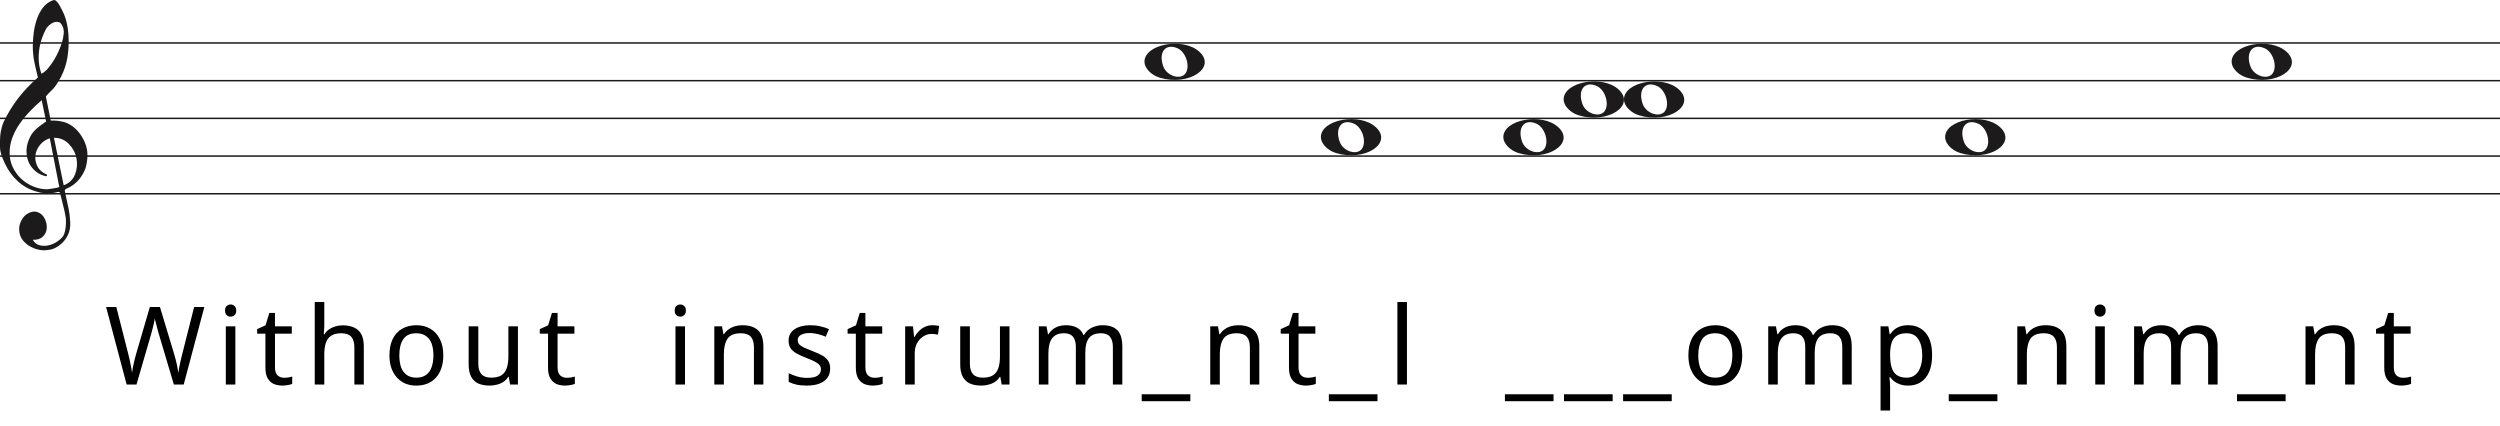
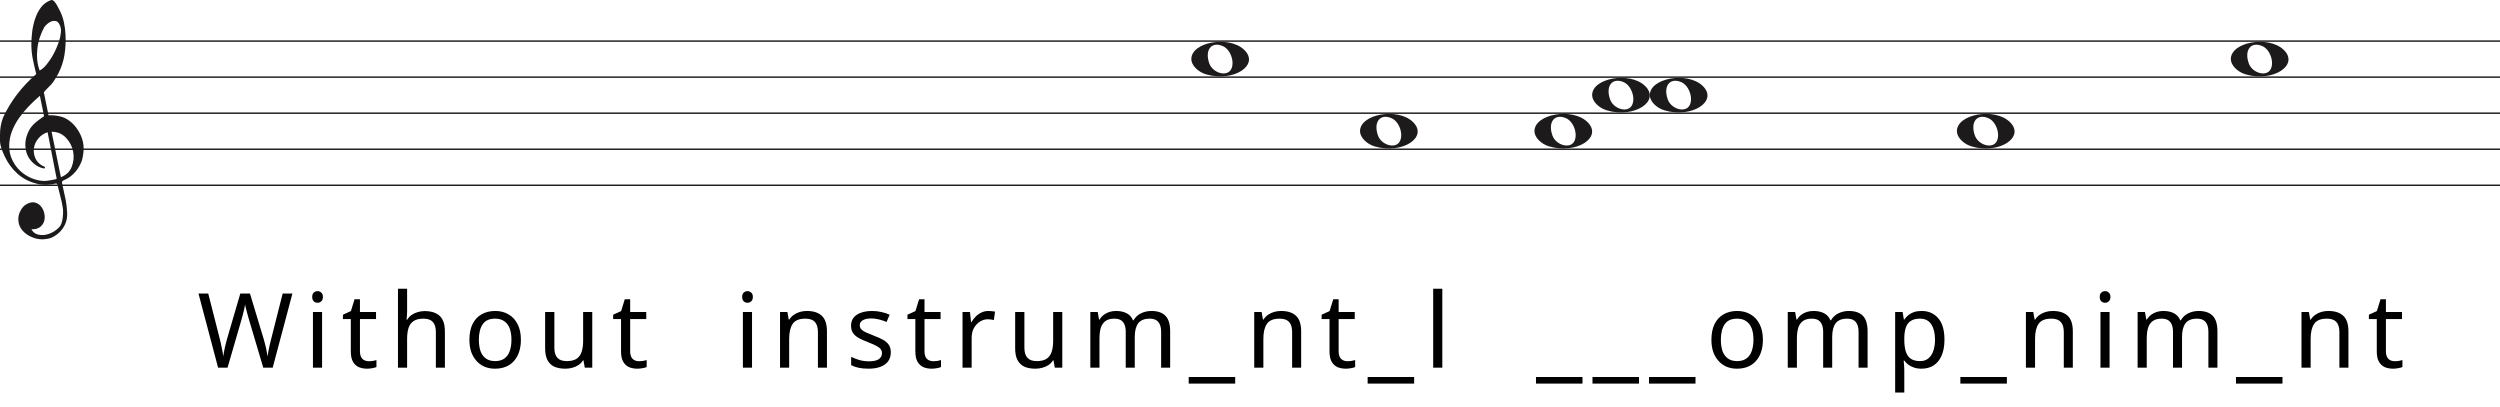
- <svg xmlns="http://www.w3.org/2000/svg" width="1658" height="282" viewBox="0 0 1658 282" fill="none">
-   <line y1="28.5" x2="1658" y2="28.5" stroke="#1C1A1A" />
-   <line y1="53.5" x2="1658" y2="53.5" stroke="#1C1A1A" />
-   <line y1="78.5" x2="1658" y2="78.5" stroke="#1C1A1A" />
-   <line y1="103.5" x2="1658" y2="103.5" stroke="#1C1A1A" />
-   <line y1="128.5" x2="1658" y2="128.5" stroke="#1C1A1A" />
+ <svg xmlns="http://www.w3.org/2000/svg" width="1734" height="282" viewBox="0 0 1734 282" fill="none">
+   <line y1="28.5" x2="1734" y2="28.5" stroke="#1C1A1A" />
+   <line y1="53.5" x2="1734" y2="53.5" stroke="#1C1A1A" />
+   <line y1="78.5" x2="1734" y2="78.5" stroke="#1C1A1A" />
+   <line y1="103.5" x2="1734" y2="103.5" stroke="#1C1A1A" />
+   <line y1="128.5" x2="1734" y2="128.5" stroke="#1C1A1A" />
  <path d="M33.02 91.694C30.445 92.54 28.317 93.969 26.636 95.981C24.955 97.991 23.93 100.188 23.562 102.57C23.195 104.951 23.497 107.306 24.469 109.635C25.441 111.964 27.266 113.843 29.946 115.272C30.576 115.272 30.97 115.537 31.128 116.066C31.285 116.595 31.049 116.859 30.419 116.859C27.844 116.33 25.585 115.245 23.641 113.605C20.016 110.588 18.02 106.698 17.652 101.935C17.442 99.553 17.665 97.251 18.322 95.028C18.979 92.805 19.885 90.767 21.041 88.914C22.459 86.957 24.14 85.263 26.084 83.834C26.189 83.728 26.491 83.49 26.991 83.12C27.49 82.749 27.976 82.405 28.448 82.088C28.921 81.77 29.63 81.267 30.576 80.579L27.66 66.448C25.086 68.618 22.538 71.012 20.016 73.632C17.495 76.252 15.209 79.018 13.16 81.928C11.111 84.84 9.47 87.923 8.235 91.178C7 94.433 6.383 97.859 6.383 101.459C6.383 104.793 7.079 107.929 8.472 110.866C9.864 113.803 11.716 116.357 14.027 118.526C16.339 120.696 19.005 122.403 22.026 123.648C25.047 124.891 28.107 125.513 31.207 125.513C31.312 125.513 31.797 125.46 32.664 125.354C33.532 125.249 34.451 125.116 35.422 124.957C36.395 124.799 37.288 124.626 38.102 124.441C38.916 124.256 39.324 124.057 39.324 123.846L38.85 121.623C36.802 111.197 34.857 101.22 33.02 91.694ZM35.777 91.376L42.239 122.893C45.97 121.464 48.491 119.016 49.804 115.55C51.118 112.083 51.419 108.564 50.71 104.991C50.001 101.419 48.334 98.256 45.706 95.504C43.08 92.751 39.77 91.376 35.777 91.376ZM27.503 48.903C29.131 48.056 30.642 46.786 32.034 45.092C33.426 43.399 34.713 41.586 35.896 39.654C37.077 37.723 38.102 35.751 38.969 33.739C39.836 31.729 40.532 29.903 41.057 28.262C41.635 26.516 42.029 24.557 42.239 22.387C42.449 20.217 42.108 18.392 41.215 16.909C40.585 15.587 39.757 14.819 38.733 14.607C37.708 14.396 36.683 14.475 35.659 14.845C34.635 15.216 33.663 15.811 32.743 16.632C31.824 17.452 31.154 18.18 30.734 18.815C29.578 20.879 28.566 23.181 27.7 25.722C26.833 28.262 26.242 30.895 25.927 33.621C25.611 36.346 25.572 38.966 25.808 41.481C26.045 43.994 26.61 46.469 27.503 48.903ZM25.139 51.364C24.245 47.871 23.457 44.444 22.774 41.083C22.091 37.723 21.75 34.269 21.75 30.723C21.75 28.13 21.934 25.285 22.302 22.189C22.669 19.093 23.339 16.076 24.311 13.138C25.283 10.201 26.623 7.568 28.33 5.24C30.038 2.91 32.309 1.217 35.147 0.158C35.409 0.053 35.672 0 35.934 0C36.302 0 36.736 0.211 37.235 0.635C37.734 1.058 38.26 1.68 38.811 2.501C39.362 3.321 39.849 4.168 40.269 5.041C40.689 5.914 41.004 6.51 41.215 6.828C42.633 9.527 43.67 12.398 44.328 15.441C44.984 18.484 45.365 21.514 45.471 24.53C45.68 29.083 45.431 33.581 44.722 38.027C44.013 42.472 42.581 46.813 40.426 51.046C39.691 52.317 38.943 53.6 38.181 54.897C37.419 56.194 36.513 57.45 35.462 58.667C35.252 58.88 34.871 59.264 34.319 59.819C33.767 60.375 33.203 60.944 32.625 61.526C32.047 62.108 31.535 62.651 31.088 63.153C30.642 63.656 30.419 63.96 30.419 64.067L33.649 79.944C33.67 80.048 35.265 79.944 35.265 79.944C38.348 79.983 41.612 80.486 44.446 81.611C47.178 82.881 49.529 84.627 51.499 86.851C53.469 89.074 55.044 91.574 56.227 94.353C57.409 97.132 58 99.95 58 102.808C58 105.665 57.579 108.577 56.739 111.54C54.585 117.151 51.144 121.305 46.416 124.004C45.89 124.322 45.141 124.68 44.17 125.076C43.198 125.473 42.817 126.095 43.027 126.942C44.288 132.708 45.141 136.676 45.589 138.85C46.035 141.024 46.364 143.829 46.573 147.265C46.783 150.551 46.218 153.507 44.879 156.152C43.539 158.807 41.74 160.961 39.481 162.624C37.222 164.297 35.16 165.269 33.295 165.569C31.429 165.86 30.155 166 29.473 166C27.109 166 24.797 165.549 22.538 164.648C19.754 163.596 17.416 161.983 15.524 159.809C13.633 157.635 12.688 154.99 12.688 151.874C12.688 149.91 13.252 147.897 14.382 145.833C15.511 143.769 16.995 142.286 18.834 141.395C20.883 140.333 22.735 140.042 24.39 140.513C26.045 140.994 27.411 141.895 28.488 143.218C29.565 144.54 30.314 146.143 30.734 148.017C31.154 149.9 31.128 151.653 30.655 153.297C30.182 154.94 29.224 156.332 27.779 157.464C26.334 158.606 24.324 159.117 21.75 159.017C22.801 160.921 24.272 162.123 26.163 162.624C28.054 163.135 29.998 163.165 31.994 162.744C33.991 162.323 35.869 161.542 37.629 160.4C39.389 159.268 40.769 158.035 41.766 156.713C42.397 155.761 42.87 154.519 43.185 152.986C43.5 151.443 43.684 149.85 43.736 148.177C43.789 146.514 43.736 145.212 43.579 144.29C43.421 143.358 43.158 141.915 42.79 139.962C41.215 133.56 40.217 129.533 39.796 127.89C39.586 127.366 39.021 127.193 38.102 127.379C37.182 127.564 36.408 127.736 35.777 127.89C31.259 128.481 27.477 128.21 24.429 127.101C19.701 125.831 15.538 123.568 11.939 120.313C8.34 117.058 5.451 113.115 3.27 108.484C1.09 103.853 0 100.334 0 97.925C0 95.518 0 93.996 0 93.361C0 89.074 0.736 85.051 2.207 81.293C4.991 75.418 8.288 70.02 12.097 65.098C15.905 60.176 20.253 55.598 25.139 51.364Z" fill="#1C1A1A" />
-   <path d="M886.097 101.514C880.453 99.805 876 95.161 876 90.984C876 79.16 901.813 74.481 912.473 84.373C924 95.069 905.188 107.295 886.097 101.514H886.097ZM903.315 98.544C906.455 93.829 903.453 84.486 898.013 82.048C890.025 78.467 885.129 84.569 888.456 93.959C890.757 100.453 900.119 103.343 903.315 98.544Z" fill="#1C1A1A" />
-   <path d="M1007.1 101.514C1001.45 99.805 997 95.161 997 90.984C997 79.16 1022.81 74.481 1033.47 84.373C1045 95.069 1026.19 107.295 1007.1 101.514H1007.1ZM1024.31 98.544C1027.46 93.829 1024.45 84.486 1019.01 82.048C1011.02 78.467 1006.13 84.569 1009.46 93.959C1011.76 100.453 1021.12 103.343 1024.31 98.544Z" fill="#1C1A1A" />
-   <path d="M1300.1 101.514C1294.45 99.805 1290 95.161 1290 90.984C1290 79.16 1315.81 74.481 1326.47 84.373C1338 95.069 1319.19 107.295 1300.1 101.514H1300.1ZM1317.31 98.544C1320.46 93.829 1317.45 84.486 1312.01 82.048C1304.02 78.467 1299.13 84.569 1302.46 93.959C1304.76 100.453 1314.12 103.343 1317.31 98.544Z" fill="#1C1A1A" />
-   <path d="M1047.1 76.514C1041.45 74.805 1037 70.161 1037 65.984C1037 54.16 1062.81 49.481 1073.47 59.373C1085 70.069 1066.19 82.295 1047.1 76.514H1047.1ZM1064.31 73.544C1067.46 68.829 1064.45 59.486 1059.01 57.048C1051.02 53.467 1046.13 59.569 1049.46 68.959C1051.76 75.453 1061.12 78.343 1064.31 73.544Z" fill="#1C1A1A" />
-   <path d="M1087.1 76.514C1081.45 74.805 1077 70.161 1077 65.984C1077 54.16 1102.81 49.481 1113.47 59.373C1125 70.069 1106.19 82.295 1087.1 76.514H1087.1ZM1104.31 73.544C1107.46 68.829 1104.45 59.486 1099.01 57.048C1091.02 53.467 1086.13 59.569 1089.46 68.959C1091.76 75.453 1101.12 78.343 1104.31 73.544Z" fill="#1C1A1A" />
-   <path d="M769.097 51.514C763.453 49.805 759 45.161 759 40.984C759 29.16 784.813 24.481 795.473 34.373C807 45.069 788.188 57.295 769.097 51.514H769.097ZM786.315 48.544C789.455 43.829 786.453 34.486 781.013 32.048C773.025 28.467 768.129 34.569 771.456 43.959C773.757 50.453 783.119 53.343 786.315 48.544Z" fill="#1C1A1A" />
-   <path d="M1490.1 51.514C1484.45 49.805 1480 45.161 1480 40.984C1480 29.16 1505.81 24.481 1516.47 34.373C1528 45.069 1509.19 57.295 1490.1 51.514H1490.1ZM1507.31 48.544C1510.46 43.829 1507.45 34.486 1502.01 32.048C1494.02 28.467 1489.13 34.569 1492.46 43.959C1494.76 50.453 1504.12 53.343 1507.31 48.544Z" fill="#1C1A1A" />
-   <path d="M135.524 203.592L121.844 255H115.292L105.284 221.304C104.996 220.296 104.708 219.264 104.42 218.208C104.132 217.152 103.868 216.144 103.628 215.184C103.388 214.224 103.172 213.408 102.98 212.736C102.836 212.016 102.74 211.488 102.692 211.152C102.644 211.488 102.548 212.016 102.404 212.736C102.308 213.408 102.14 214.224 101.9 215.184C101.66 216.144 101.396 217.176 101.108 218.28C100.868 219.336 100.58 220.416 100.244 221.52L90.524 255H83.972L70.364 203.592H77.132L85.124 234.984C85.412 236.088 85.676 237.192 85.916 238.296C86.156 239.352 86.372 240.408 86.564 241.464C86.804 242.472 86.996 243.456 87.14 244.416C87.284 245.376 87.428 246.312 87.572 247.224C87.716 246.264 87.86 245.28 88.004 244.272C88.196 243.264 88.412 242.232 88.652 241.176C88.892 240.072 89.156 238.968 89.444 237.864C89.732 236.76 90.02 235.68 90.308 234.624L99.38 203.592H106.076L115.508 234.84C115.844 235.944 116.156 237.072 116.444 238.224C116.732 239.328 116.996 240.408 117.236 241.464C117.476 242.52 117.668 243.552 117.812 244.56C118.004 245.52 118.172 246.408 118.316 247.224C118.46 246.024 118.652 244.776 118.892 243.48C119.132 242.136 119.42 240.744 119.756 239.304C120.092 237.864 120.452 236.4 120.836 234.912L128.756 203.592H135.524ZM156.093 216.408V255H149.757V216.408H156.093ZM152.997 201.936C153.957 201.936 154.797 202.272 155.517 202.944C156.285 203.568 156.669 204.576 156.669 205.968C156.669 207.312 156.285 208.32 155.517 208.992C154.797 209.664 153.957 210 152.997 210C151.941 210 151.053 209.664 150.333 208.992C149.613 208.32 149.253 207.312 149.253 205.968C149.253 204.576 149.613 203.568 150.333 202.944C151.053 202.272 151.941 201.936 152.997 201.936ZM188.408 250.536C189.368 250.536 190.352 250.464 191.36 250.32C192.368 250.128 193.184 249.936 193.808 249.744V254.568C193.136 254.904 192.176 255.168 190.928 255.36C189.68 255.6 188.48 255.72 187.328 255.72C185.312 255.72 183.44 255.384 181.712 254.712C180.032 253.992 178.664 252.768 177.608 251.04C176.552 249.312 176.024 246.888 176.024 243.768V221.304H170.552V218.28L176.096 215.76L178.616 207.552H182.36V216.408H193.52V221.304H182.36V243.624C182.36 245.976 182.912 247.728 184.016 248.88C185.168 249.984 186.632 250.536 188.408 250.536ZM215.072 216.336C215.072 217.248 215.024 218.184 214.928 219.144C214.88 220.104 214.808 220.968 214.712 221.736H215.144C215.96 220.392 216.992 219.288 218.24 218.424C219.488 217.56 220.88 216.912 222.416 216.48C223.952 216 225.536 215.76 227.168 215.76C230.288 215.76 232.88 216.264 234.944 217.272C237.056 218.232 238.64 219.744 239.696 221.808C240.752 223.872 241.28 226.56 241.28 229.872V255H235.016V230.304C235.016 227.184 234.32 224.856 232.928 223.32C231.536 221.784 229.352 221.016 226.376 221.016C223.496 221.016 221.24 221.568 219.608 222.672C217.976 223.728 216.8 225.312 216.08 227.424C215.408 229.488 215.072 232.032 215.072 235.056V255H208.736V200.28H215.072V216.336ZM293.995 235.632C293.995 238.848 293.563 241.704 292.699 244.2C291.883 246.648 290.683 248.736 289.099 250.464C287.563 252.192 285.667 253.512 283.411 254.424C281.203 255.288 278.731 255.72 275.995 255.72C273.451 255.72 271.099 255.288 268.939 254.424C266.779 253.512 264.907 252.192 263.323 250.464C261.739 248.736 260.491 246.648 259.579 244.2C258.715 241.704 258.283 238.848 258.283 235.632C258.283 231.36 259.003 227.76 260.443 224.832C261.883 221.856 263.947 219.6 266.635 218.064C269.323 216.48 272.515 215.688 276.211 215.688C279.715 215.688 282.787 216.48 285.427 218.064C288.115 219.6 290.203 221.856 291.691 224.832C293.227 227.76 293.995 231.36 293.995 235.632ZM264.835 235.632C264.835 238.656 265.219 241.296 265.987 243.552C266.803 245.76 268.051 247.464 269.731 248.664C271.411 249.864 273.547 250.464 276.139 250.464C278.731 250.464 280.867 249.864 282.547 248.664C284.227 247.464 285.451 245.76 286.219 243.552C287.035 241.296 287.443 238.656 287.443 235.632C287.443 232.56 287.035 229.944 286.219 227.784C285.403 225.624 284.155 223.968 282.475 222.816C280.843 221.616 278.707 221.016 276.067 221.016C272.131 221.016 269.275 222.312 267.499 224.904C265.723 227.496 264.835 231.072 264.835 235.632ZM343.493 216.408V255H338.309L337.373 249.888H337.085C336.269 251.232 335.213 252.336 333.917 253.2C332.621 254.064 331.205 254.688 329.669 255.072C328.133 255.504 326.525 255.72 324.845 255.72C321.773 255.72 319.181 255.24 317.069 254.28C315.005 253.272 313.445 251.736 312.389 249.672C311.333 247.608 310.805 244.944 310.805 241.68V216.408H317.213V241.248C317.213 244.32 317.909 246.624 319.301 248.16C320.693 249.696 322.853 250.464 325.781 250.464C328.661 250.464 330.917 249.936 332.549 248.88C334.229 247.776 335.405 246.192 336.077 244.128C336.797 242.016 337.157 239.472 337.157 236.496V216.408H343.493ZM375.833 250.536C376.793 250.536 377.777 250.464 378.785 250.32C379.793 250.128 380.609 249.936 381.233 249.744V254.568C380.561 254.904 379.601 255.168 378.353 255.36C377.105 255.6 375.905 255.72 374.753 255.72C372.737 255.72 370.865 255.384 369.137 254.712C367.457 253.992 366.089 252.768 365.033 251.04C363.977 249.312 363.449 246.888 363.449 243.768V221.304H357.977V218.28L363.521 215.76L366.041 207.552H369.785V216.408H380.945V221.304H369.785V243.624C369.785 245.976 370.337 247.728 371.441 248.88C372.593 249.984 374.057 250.536 375.833 250.536ZM454.303 216.408V255H447.967V216.408H454.303ZM451.207 201.936C452.167 201.936 453.007 202.272 453.727 202.944C454.495 203.568 454.879 204.576 454.879 205.968C454.879 207.312 454.495 208.32 453.727 208.992C453.007 209.664 452.167 210 451.207 210C450.151 210 449.263 209.664 448.543 208.992C447.823 208.32 447.463 207.312 447.463 205.968C447.463 204.576 447.823 203.568 448.543 202.944C449.263 202.272 450.151 201.936 451.207 201.936ZM492.305 215.688C496.913 215.688 500.393 216.816 502.745 219.072C505.097 221.28 506.273 224.88 506.273 229.872V255H500.009V230.304C500.009 227.184 499.313 224.856 497.921 223.32C496.529 221.784 494.345 221.016 491.369 221.016C487.097 221.016 484.145 222.216 482.513 224.616C480.881 227.016 480.065 230.472 480.065 234.984V255H473.729V216.408H478.841L479.777 221.664H480.137C481.001 220.32 482.057 219.216 483.305 218.352C484.601 217.44 486.017 216.768 487.553 216.336C489.089 215.904 490.673 215.688 492.305 215.688ZM550.565 244.344C550.565 246.84 549.941 248.928 548.693 250.608C547.445 252.288 545.669 253.56 543.365 254.424C541.061 255.288 538.325 255.72 535.157 255.72C532.469 255.72 530.141 255.504 528.173 255.072C526.253 254.64 524.549 254.04 523.061 253.272V247.512C524.597 248.28 526.445 249 528.605 249.672C530.813 250.296 533.045 250.608 535.301 250.608C538.517 250.608 540.845 250.104 542.285 249.096C543.725 248.04 544.445 246.648 544.445 244.92C544.445 243.96 544.181 243.096 543.653 242.328C543.125 241.56 542.165 240.792 540.773 240.024C539.429 239.256 537.485 238.392 534.941 237.432C532.445 236.472 530.309 235.512 528.533 234.552C526.757 233.592 525.389 232.44 524.429 231.096C523.469 229.752 522.989 228.024 522.989 225.912C522.989 222.648 524.309 220.128 526.949 218.352C529.637 216.576 533.141 215.688 537.461 215.688C539.813 215.688 541.997 215.928 544.013 216.408C546.077 216.84 547.997 217.464 549.773 218.28L547.613 223.32C546.557 222.84 545.429 222.432 544.229 222.096C543.077 221.712 541.901 221.424 540.701 221.232C539.501 220.992 538.277 220.872 537.029 220.872C534.437 220.872 532.445 221.304 531.053 222.168C529.709 222.984 529.037 224.112 529.037 225.552C529.037 226.608 529.349 227.52 529.973 228.288C530.597 229.008 531.629 229.728 533.069 230.448C534.557 231.12 536.525 231.936 538.973 232.896C541.421 233.808 543.509 234.744 545.237 235.704C546.965 236.664 548.285 237.84 549.197 239.232C550.109 240.576 550.565 242.28 550.565 244.344ZM579.978 250.536C580.938 250.536 581.922 250.464 582.93 250.32C583.938 250.128 584.754 249.936 585.378 249.744V254.568C584.706 254.904 583.746 255.168 582.498 255.36C581.25 255.6 580.05 255.72 578.898 255.72C576.882 255.72 575.01 255.384 573.282 254.712C571.602 253.992 570.234 252.768 569.178 251.04C568.122 249.312 567.594 246.888 567.594 243.768V221.304H562.122V218.28L567.666 215.76L570.186 207.552H573.93V216.408H585.09V221.304H573.93V243.624C573.93 245.976 574.482 247.728 575.586 248.88C576.738 249.984 578.202 250.536 579.978 250.536ZM618.306 215.688C619.026 215.688 619.794 215.736 620.61 215.832C621.474 215.88 622.218 215.976 622.842 216.12L622.05 221.952C621.426 221.808 620.73 221.688 619.962 221.592C619.242 221.496 618.546 221.448 617.874 221.448C616.386 221.448 614.97 221.76 613.626 222.384C612.282 223.008 611.082 223.896 610.026 225.048C608.97 226.152 608.13 227.496 607.506 229.08C606.93 230.664 606.642 232.44 606.642 234.408V255H600.306V216.408H605.49L606.21 223.464H606.498C607.314 222.024 608.298 220.728 609.45 219.576C610.602 218.376 611.922 217.44 613.41 216.768C614.898 216.048 616.53 215.688 618.306 215.688ZM669.504 216.408V255H664.32L663.384 249.888H663.096C662.28 251.232 661.224 252.336 659.928 253.2C658.632 254.064 657.216 254.688 655.68 255.072C654.144 255.504 652.536 255.72 650.856 255.72C647.784 255.72 645.192 255.24 643.08 254.28C641.016 253.272 639.456 251.736 638.4 249.672C637.344 247.608 636.816 244.944 636.816 241.68V216.408H643.224V241.248C643.224 244.32 643.92 246.624 645.312 248.16C646.704 249.696 648.864 250.464 651.792 250.464C654.672 250.464 656.928 249.936 658.56 248.88C660.24 247.776 661.416 246.192 662.088 244.128C662.808 242.016 663.168 239.472 663.168 236.496V216.408H669.504ZM731.292 215.688C735.66 215.688 738.924 216.816 741.084 219.072C743.244 221.28 744.324 224.88 744.324 229.872V255H738.06V230.16C738.06 227.136 737.412 224.856 736.116 223.32C734.868 221.784 732.9 221.016 730.212 221.016C726.468 221.016 723.78 222.096 722.148 224.256C720.564 226.416 719.772 229.56 719.772 233.688V255H713.508V230.16C713.508 228.144 713.22 226.464 712.644 225.12C712.068 223.728 711.204 222.696 710.052 222.024C708.9 221.352 707.412 221.016 705.588 221.016C702.996 221.016 700.956 221.568 699.468 222.672C697.98 223.728 696.9 225.288 696.228 227.352C695.604 229.416 695.292 231.96 695.292 234.984V255H688.956V216.408H694.068L695.004 221.664H695.364C696.18 220.32 697.164 219.216 698.316 218.352C699.516 217.44 700.836 216.768 702.276 216.336C703.716 215.904 705.204 215.688 706.74 215.688C709.716 215.688 712.188 216.216 714.156 217.272C716.172 218.328 717.636 219.96 718.548 222.168H718.908C720.204 219.96 721.956 218.328 724.164 217.272C726.42 216.216 728.796 215.688 731.292 215.688ZM789.437 266.088H757.181V261.48H789.437V266.088ZM821.213 215.688C825.821 215.688 829.301 216.816 831.653 219.072C834.005 221.28 835.181 224.88 835.181 229.872V255H828.917V230.304C828.917 227.184 828.221 224.856 826.829 223.32C825.437 221.784 823.253 221.016 820.277 221.016C816.005 221.016 813.053 222.216 811.421 224.616C809.789 227.016 808.973 230.472 808.973 234.984V255H802.637V216.408H807.749L808.685 221.664H809.045C809.909 220.32 810.965 219.216 812.213 218.352C813.509 217.44 814.925 216.768 816.461 216.336C817.997 215.904 819.581 215.688 821.213 215.688ZM867.233 250.536C868.193 250.536 869.177 250.464 870.185 250.32C871.193 250.128 872.009 249.936 872.633 249.744V254.568C871.961 254.904 871.001 255.168 869.753 255.36C868.505 255.6 867.305 255.72 866.153 255.72C864.137 255.72 862.265 255.384 860.537 254.712C858.857 253.992 857.489 252.768 856.433 251.04C855.377 249.312 854.849 246.888 854.849 243.768V221.304H849.377V218.28L854.921 215.76L857.441 207.552H861.185V216.408H872.345V221.304H861.185V243.624C861.185 245.976 861.737 247.728 862.841 248.88C863.993 249.984 865.457 250.536 867.233 250.536ZM913.553 266.088H881.297V261.48H913.553V266.088ZM933.089 255H926.753V200.28H933.089V255ZM1030.31 266.088H998.058V261.48H1030.31V266.088ZM1069.51 266.088H1037.25V261.48H1069.51V266.088ZM1108.7 266.088H1076.44V261.48H1108.7V266.088ZM1155.45 235.632C1155.45 238.848 1155.02 241.704 1154.15 244.2C1153.34 246.648 1152.14 248.736 1150.55 250.464C1149.02 252.192 1147.12 253.512 1144.87 254.424C1142.66 255.288 1140.19 255.72 1137.45 255.72C1134.91 255.72 1132.55 255.288 1130.39 254.424C1128.23 253.512 1126.36 252.192 1124.78 250.464C1123.19 248.736 1121.95 246.648 1121.03 244.2C1120.17 241.704 1119.74 238.848 1119.74 235.632C1119.74 231.36 1120.46 227.76 1121.9 224.832C1123.34 221.856 1125.4 219.6 1128.09 218.064C1130.78 216.48 1133.97 215.688 1137.67 215.688C1141.17 215.688 1144.24 216.48 1146.88 218.064C1149.57 219.6 1151.66 221.856 1153.15 224.832C1154.68 227.76 1155.45 231.36 1155.45 235.632ZM1126.29 235.632C1126.29 238.656 1126.67 241.296 1127.44 243.552C1128.26 245.76 1129.51 247.464 1131.19 248.664C1132.87 249.864 1135 250.464 1137.59 250.464C1140.19 250.464 1142.32 249.864 1144 248.664C1145.68 247.464 1146.91 245.76 1147.67 243.552C1148.49 241.296 1148.9 238.656 1148.9 235.632C1148.9 232.56 1148.49 229.944 1147.67 227.784C1146.86 225.624 1145.61 223.968 1143.93 222.816C1142.3 221.616 1140.16 221.016 1137.52 221.016C1133.59 221.016 1130.73 222.312 1128.95 224.904C1127.18 227.496 1126.29 231.072 1126.29 235.632ZM1215.03 215.688C1219.4 215.688 1222.66 216.816 1224.82 219.072C1226.98 221.28 1228.06 224.88 1228.06 229.872V255H1221.8V230.16C1221.8 227.136 1221.15 224.856 1219.85 223.32C1218.6 221.784 1216.64 221.016 1213.95 221.016C1210.2 221.016 1207.52 222.096 1205.88 224.256C1204.3 226.416 1203.51 229.56 1203.51 233.688V255H1197.24V230.16C1197.24 228.144 1196.96 226.464 1196.38 225.12C1195.8 223.728 1194.94 222.696 1193.79 222.024C1192.64 221.352 1191.15 221.016 1189.32 221.016C1186.73 221.016 1184.69 221.568 1183.2 222.672C1181.72 223.728 1180.64 225.288 1179.96 227.352C1179.34 229.416 1179.03 231.96 1179.03 234.984V255H1172.69V216.408H1177.8L1178.74 221.664H1179.1C1179.92 220.32 1180.9 219.216 1182.05 218.352C1183.25 217.44 1184.57 216.768 1186.01 216.336C1187.45 215.904 1188.94 215.688 1190.48 215.688C1193.45 215.688 1195.92 216.216 1197.89 217.272C1199.91 218.328 1201.37 219.96 1202.28 222.168H1202.64C1203.94 219.96 1205.69 218.328 1207.9 217.272C1210.16 216.216 1212.53 215.688 1215.03 215.688ZM1265.54 215.688C1270.29 215.688 1274.11 217.344 1276.99 220.656C1279.92 223.968 1281.38 228.96 1281.38 235.632C1281.38 240 1280.71 243.696 1279.36 246.72C1278.07 249.696 1276.22 251.952 1273.82 253.488C1271.47 254.976 1268.68 255.72 1265.47 255.72C1263.5 255.72 1261.75 255.456 1260.21 254.928C1258.68 254.4 1257.36 253.728 1256.25 252.912C1255.2 252.048 1254.28 251.112 1253.52 250.104H1253.08C1253.18 250.92 1253.28 251.952 1253.37 253.2C1253.47 254.448 1253.52 255.528 1253.52 256.44V272.28H1247.18V216.408H1252.36L1253.23 221.664H1253.52C1254.28 220.56 1255.2 219.552 1256.25 218.64C1257.36 217.728 1258.65 217.008 1260.14 216.48C1261.68 215.952 1263.48 215.688 1265.54 215.688ZM1264.39 221.016C1261.8 221.016 1259.71 221.52 1258.12 222.528C1256.54 223.488 1255.39 224.952 1254.67 226.92C1253.95 228.888 1253.56 231.384 1253.52 234.408V235.632C1253.52 238.8 1253.85 241.488 1254.52 243.696C1255.2 245.904 1256.32 247.584 1257.91 248.736C1259.54 249.888 1261.75 250.464 1264.53 250.464C1266.88 250.464 1268.8 249.816 1270.29 248.52C1271.83 247.224 1272.96 245.472 1273.68 243.264C1274.44 241.008 1274.83 238.44 1274.83 235.56C1274.83 231.144 1273.96 227.616 1272.24 224.976C1270.56 222.336 1267.94 221.016 1264.39 221.016ZM1324.67 266.088H1292.41V261.48H1324.67V266.088ZM1356.45 215.688C1361.05 215.688 1364.53 216.816 1366.89 219.072C1369.24 221.28 1370.41 224.88 1370.41 229.872V255H1364.15V230.304C1364.15 227.184 1363.45 224.856 1362.06 223.32C1360.67 221.784 1358.49 221.016 1355.51 221.016C1351.24 221.016 1348.29 222.216 1346.65 224.616C1345.02 227.016 1344.21 230.472 1344.21 234.984V255H1337.87V216.408H1342.98L1343.92 221.664H1344.28C1345.14 220.32 1346.2 219.216 1347.45 218.352C1348.74 217.44 1350.16 216.768 1351.69 216.336C1353.23 215.904 1354.81 215.688 1356.45 215.688ZM1395.91 216.408V255H1389.58V216.408H1395.91ZM1392.82 201.936C1393.78 201.936 1394.62 202.272 1395.34 202.944C1396.11 203.568 1396.49 204.576 1396.49 205.968C1396.49 207.312 1396.11 208.32 1395.34 208.992C1394.62 209.664 1393.78 210 1392.82 210C1391.76 210 1390.87 209.664 1390.15 208.992C1389.43 208.32 1389.07 207.312 1389.07 205.968C1389.07 204.576 1389.43 203.568 1390.15 202.944C1390.87 202.272 1391.76 201.936 1392.82 201.936ZM1457.68 215.688C1462.04 215.688 1465.31 216.816 1467.47 219.072C1469.63 221.28 1470.71 224.88 1470.71 229.872V255H1464.44V230.16C1464.44 227.136 1463.8 224.856 1462.5 223.32C1461.25 221.784 1459.28 221.016 1456.6 221.016C1452.85 221.016 1450.16 222.096 1448.53 224.256C1446.95 226.416 1446.16 229.56 1446.16 233.688V255H1439.89V230.16C1439.89 228.144 1439.6 226.464 1439.03 225.12C1438.45 223.728 1437.59 222.696 1436.44 222.024C1435.28 221.352 1433.8 221.016 1431.97 221.016C1429.38 221.016 1427.34 221.568 1425.85 222.672C1424.36 223.728 1423.28 225.288 1422.61 227.352C1421.99 229.416 1421.68 231.96 1421.68 234.984V255H1415.34V216.408H1420.45L1421.39 221.664H1421.75C1422.56 220.32 1423.55 219.216 1424.7 218.352C1425.9 217.44 1427.22 216.768 1428.66 216.336C1430.1 215.904 1431.59 215.688 1433.12 215.688C1436.1 215.688 1438.57 216.216 1440.54 217.272C1442.56 218.328 1444.02 219.96 1444.93 222.168H1445.29C1446.59 219.96 1448.34 218.328 1450.55 217.272C1452.8 216.216 1455.18 215.688 1457.68 215.688ZM1515.82 266.088H1483.57V261.48H1515.82V266.088ZM1547.6 215.688C1552.21 215.688 1555.69 216.816 1558.04 219.072C1560.39 221.28 1561.57 224.88 1561.57 229.872V255H1555.3V230.304C1555.3 227.184 1554.61 224.856 1553.21 223.32C1551.82 221.784 1549.64 221.016 1546.66 221.016C1542.39 221.016 1539.44 222.216 1537.81 224.616C1536.17 227.016 1535.36 230.472 1535.36 234.984V255H1529.02V216.408H1534.13L1535.07 221.664H1535.43C1536.29 220.32 1537.35 219.216 1538.6 218.352C1539.89 217.44 1541.31 216.768 1542.85 216.336C1544.38 215.904 1545.97 215.688 1547.6 215.688ZM1593.62 250.536C1594.58 250.536 1595.56 250.464 1596.57 250.32C1597.58 250.128 1598.39 249.936 1599.02 249.744V254.568C1598.35 254.904 1597.39 255.168 1596.14 255.36C1594.89 255.6 1593.69 255.72 1592.54 255.72C1590.52 255.72 1588.65 255.384 1586.92 254.712C1585.24 253.992 1583.87 252.768 1582.82 251.04C1581.76 249.312 1581.23 246.888 1581.23 243.768V221.304H1575.76V218.28L1581.31 215.76L1583.83 207.552H1587.57V216.408H1598.73V221.304H1587.57V243.624C1587.57 245.976 1588.12 247.728 1589.23 248.88C1590.38 249.984 1591.84 250.536 1593.62 250.536Z" fill="black" />
+   <g transform="translate(67.3 0)">
+     <path d="M886.097 101.514C880.453 99.805 876 95.161 876 90.984C876 79.16 901.813 74.481 912.473 84.373C924 95.069 905.188 107.295 886.097 101.514H886.097ZM903.315 98.544C906.455 93.829 903.453 84.486 898.013 82.048C890.025 78.467 885.129 84.569 888.456 93.959C890.757 100.453 900.119 103.343 903.315 98.544Z" fill="#1C1A1A" />
+     <path d="M1007.1 101.514C1001.45 99.805 997 95.161 997 90.984C997 79.16 1022.81 74.481 1033.47 84.373C1045 95.069 1026.19 107.295 1007.1 101.514H1007.1ZM1024.31 98.544C1027.46 93.829 1024.45 84.486 1019.01 82.048C1011.02 78.467 1006.13 84.569 1009.46 93.959C1011.76 100.453 1021.12 103.343 1024.31 98.544Z" fill="#1C1A1A" />
+     <path d="M1300.1 101.514C1294.45 99.805 1290 95.161 1290 90.984C1290 79.16 1315.81 74.481 1326.47 84.373C1338 95.069 1319.19 107.295 1300.1 101.514H1300.1ZM1317.31 98.544C1320.46 93.829 1317.45 84.486 1312.01 82.048C1304.02 78.467 1299.13 84.569 1302.46 93.959C1304.76 100.453 1314.12 103.343 1317.31 98.544Z" fill="#1C1A1A" />
+     <path d="M1047.1 76.514C1041.45 74.805 1037 70.161 1037 65.984C1037 54.16 1062.81 49.481 1073.47 59.373C1085 70.069 1066.19 82.295 1047.1 76.514H1047.1ZM1064.31 73.544C1067.46 68.829 1064.45 59.486 1059.01 57.048C1051.02 53.467 1046.13 59.569 1049.46 68.959C1051.76 75.453 1061.12 78.343 1064.31 73.544Z" fill="#1C1A1A" />
+     <path d="M1087.1 76.514C1081.45 74.805 1077 70.161 1077 65.984C1077 54.16 1102.81 49.481 1113.47 59.373C1125 70.069 1106.19 82.295 1087.1 76.514H1087.1ZM1104.31 73.544C1107.46 68.829 1104.45 59.486 1099.01 57.048C1091.02 53.467 1086.13 59.569 1089.46 68.959C1091.76 75.453 1101.12 78.343 1104.31 73.544Z" fill="#1C1A1A" />
+     <path d="M769.097 51.514C763.453 49.805 759 45.161 759 40.984C759 29.16 784.813 24.481 795.473 34.373C807 45.069 788.188 57.295 769.097 51.514H769.097ZM786.315 48.544C789.455 43.829 786.453 34.486 781.013 32.048C773.025 28.467 768.129 34.569 771.456 43.959C773.757 50.453 783.119 53.343 786.315 48.544Z" fill="#1C1A1A" />
+     <path d="M1490.1 51.514C1484.45 49.805 1480 45.161 1480 40.984C1480 29.16 1505.81 24.481 1516.47 34.373C1528 45.069 1509.19 57.295 1490.1 51.514H1490.1ZM1507.31 48.544C1510.46 43.829 1507.45 34.486 1502.01 32.048C1494.02 28.467 1489.13 34.569 1492.46 43.959C1494.76 50.453 1504.12 53.343 1507.31 48.544Z" fill="#1C1A1A" />
+     <path d="M135.524 203.592L121.844 255H115.292L105.284 221.304C104.996 220.296 104.708 219.264 104.42 218.208C104.132 217.152 103.868 216.144 103.628 215.184C103.388 214.224 103.172 213.408 102.98 212.736C102.836 212.016 102.74 211.488 102.692 211.152C102.644 211.488 102.548 212.016 102.404 212.736C102.308 213.408 102.14 214.224 101.9 215.184C101.66 216.144 101.396 217.176 101.108 218.28C100.868 219.336 100.58 220.416 100.244 221.52L90.524 255H83.972L70.364 203.592H77.132L85.124 234.984C85.412 236.088 85.676 237.192 85.916 238.296C86.156 239.352 86.372 240.408 86.564 241.464C86.804 242.472 86.996 243.456 87.14 244.416C87.284 245.376 87.428 246.312 87.572 247.224C87.716 246.264 87.86 245.28 88.004 244.272C88.196 243.264 88.412 242.232 88.652 241.176C88.892 240.072 89.156 238.968 89.444 237.864C89.732 236.76 90.02 235.68 90.308 234.624L99.38 203.592H106.076L115.508 234.84C115.844 235.944 116.156 237.072 116.444 238.224C116.732 239.328 116.996 240.408 117.236 241.464C117.476 242.52 117.668 243.552 117.812 244.56C118.004 245.52 118.172 246.408 118.316 247.224C118.46 246.024 118.652 244.776 118.892 243.48C119.132 242.136 119.42 240.744 119.756 239.304C120.092 237.864 120.452 236.4 120.836 234.912L128.756 203.592H135.524ZM156.093 216.408V255H149.757V216.408H156.093ZM152.997 201.936C153.957 201.936 154.797 202.272 155.517 202.944C156.285 203.568 156.669 204.576 156.669 205.968C156.669 207.312 156.285 208.32 155.517 208.992C154.797 209.664 153.957 210 152.997 210C151.941 210 151.053 209.664 150.333 208.992C149.613 208.32 149.253 207.312 149.253 205.968C149.253 204.576 149.613 203.568 150.333 202.944C151.053 202.272 151.941 201.936 152.997 201.936ZM188.408 250.536C189.368 250.536 190.352 250.464 191.36 250.32C192.368 250.128 193.184 249.936 193.808 249.744V254.568C193.136 254.904 192.176 255.168 190.928 255.36C189.68 255.6 188.48 255.72 187.328 255.72C185.312 255.72 183.44 255.384 181.712 254.712C180.032 253.992 178.664 252.768 177.608 251.04C176.552 249.312 176.024 246.888 176.024 243.768V221.304H170.552V218.28L176.096 215.76L178.616 207.552H182.36V216.408H193.52V221.304H182.36V243.624C182.36 245.976 182.912 247.728 184.016 248.88C185.168 249.984 186.632 250.536 188.408 250.536ZM215.072 216.336C215.072 217.248 215.024 218.184 214.928 219.144C214.88 220.104 214.808 220.968 214.712 221.736H215.144C215.96 220.392 216.992 219.288 218.24 218.424C219.488 217.56 220.88 216.912 222.416 216.48C223.952 216 225.536 215.76 227.168 215.76C230.288 215.76 232.88 216.264 234.944 217.272C237.056 218.232 238.64 219.744 239.696 221.808C240.752 223.872 241.28 226.56 241.28 229.872V255H235.016V230.304C235.016 227.184 234.32 224.856 232.928 223.32C231.536 221.784 229.352 221.016 226.376 221.016C223.496 221.016 221.24 221.568 219.608 222.672C217.976 223.728 216.8 225.312 216.08 227.424C215.408 229.488 215.072 232.032 215.072 235.056V255H208.736V200.28H215.072V216.336ZM293.995 235.632C293.995 238.848 293.563 241.704 292.699 244.2C291.883 246.648 290.683 248.736 289.099 250.464C287.563 252.192 285.667 253.512 283.411 254.424C281.203 255.288 278.731 255.72 275.995 255.72C273.451 255.72 271.099 255.288 268.939 254.424C266.779 253.512 264.907 252.192 263.323 250.464C261.739 248.736 260.491 246.648 259.579 244.2C258.715 241.704 258.283 238.848 258.283 235.632C258.283 231.36 259.003 227.76 260.443 224.832C261.883 221.856 263.947 219.6 266.635 218.064C269.323 216.48 272.515 215.688 276.211 215.688C279.715 215.688 282.787 216.48 285.427 218.064C288.115 219.6 290.203 221.856 291.691 224.832C293.227 227.76 293.995 231.36 293.995 235.632ZM264.835 235.632C264.835 238.656 265.219 241.296 265.987 243.552C266.803 245.76 268.051 247.464 269.731 248.664C271.411 249.864 273.547 250.464 276.139 250.464C278.731 250.464 280.867 249.864 282.547 248.664C284.227 247.464 285.451 245.76 286.219 243.552C287.035 241.296 287.443 238.656 287.443 235.632C287.443 232.56 287.035 229.944 286.219 227.784C285.403 225.624 284.155 223.968 282.475 222.816C280.843 221.616 278.707 221.016 276.067 221.016C272.131 221.016 269.275 222.312 267.499 224.904C265.723 227.496 264.835 231.072 264.835 235.632ZM343.493 216.408V255H338.309L337.373 249.888H337.085C336.269 251.232 335.213 252.336 333.917 253.2C332.621 254.064 331.205 254.688 329.669 255.072C328.133 255.504 326.525 255.72 324.845 255.72C321.773 255.72 319.181 255.24 317.069 254.28C315.005 253.272 313.445 251.736 312.389 249.672C311.333 247.608 310.805 244.944 310.805 241.68V216.408H317.213V241.248C317.213 244.32 317.909 246.624 319.301 248.16C320.693 249.696 322.853 250.464 325.781 250.464C328.661 250.464 330.917 249.936 332.549 248.88C334.229 247.776 335.405 246.192 336.077 244.128C336.797 242.016 337.157 239.472 337.157 236.496V216.408H343.493ZM375.833 250.536C376.793 250.536 377.777 250.464 378.785 250.32C379.793 250.128 380.609 249.936 381.233 249.744V254.568C380.561 254.904 379.601 255.168 378.353 255.36C377.105 255.6 375.905 255.72 374.753 255.72C372.737 255.72 370.865 255.384 369.137 254.712C367.457 253.992 366.089 252.768 365.033 251.04C363.977 249.312 363.449 246.888 363.449 243.768V221.304H357.977V218.28L363.521 215.76L366.041 207.552H369.785V216.408H380.945V221.304H369.785V243.624C369.785 245.976 370.337 247.728 371.441 248.88C372.593 249.984 374.057 250.536 375.833 250.536ZM454.303 216.408V255H447.967V216.408H454.303ZM451.207 201.936C452.167 201.936 453.007 202.272 453.727 202.944C454.495 203.568 454.879 204.576 454.879 205.968C454.879 207.312 454.495 208.32 453.727 208.992C453.007 209.664 452.167 210 451.207 210C450.151 210 449.263 209.664 448.543 208.992C447.823 208.32 447.463 207.312 447.463 205.968C447.463 204.576 447.823 203.568 448.543 202.944C449.263 202.272 450.151 201.936 451.207 201.936ZM492.305 215.688C496.913 215.688 500.393 216.816 502.745 219.072C505.097 221.28 506.273 224.88 506.273 229.872V255H500.009V230.304C500.009 227.184 499.313 224.856 497.921 223.32C496.529 221.784 494.345 221.016 491.369 221.016C487.097 221.016 484.145 222.216 482.513 224.616C480.881 227.016 480.065 230.472 480.065 234.984V255H473.729V216.408H478.841L479.777 221.664H480.137C481.001 220.32 482.057 219.216 483.305 218.352C484.601 217.44 486.017 216.768 487.553 216.336C489.089 215.904 490.673 215.688 492.305 215.688ZM550.565 244.344C550.565 246.84 549.941 248.928 548.693 250.608C547.445 252.288 545.669 253.56 543.365 254.424C541.061 255.288 538.325 255.72 535.157 255.72C532.469 255.72 530.141 255.504 528.173 255.072C526.253 254.64 524.549 254.04 523.061 253.272V247.512C524.597 248.28 526.445 249 528.605 249.672C530.813 250.296 533.045 250.608 535.301 250.608C538.517 250.608 540.845 250.104 542.285 249.096C543.725 248.04 544.445 246.648 544.445 244.92C544.445 243.96 544.181 243.096 543.653 242.328C543.125 241.56 542.165 240.792 540.773 240.024C539.429 239.256 537.485 238.392 534.941 237.432C532.445 236.472 530.309 235.512 528.533 234.552C526.757 233.592 525.389 232.44 524.429 231.096C523.469 229.752 522.989 228.024 522.989 225.912C522.989 222.648 524.309 220.128 526.949 218.352C529.637 216.576 533.141 215.688 537.461 215.688C539.813 215.688 541.997 215.928 544.013 216.408C546.077 216.84 547.997 217.464 549.773 218.28L547.613 223.32C546.557 222.84 545.429 222.432 544.229 222.096C543.077 221.712 541.901 221.424 540.701 221.232C539.501 220.992 538.277 220.872 537.029 220.872C534.437 220.872 532.445 221.304 531.053 222.168C529.709 222.984 529.037 224.112 529.037 225.552C529.037 226.608 529.349 227.52 529.973 228.288C530.597 229.008 531.629 229.728 533.069 230.448C534.557 231.12 536.525 231.936 538.973 232.896C541.421 233.808 543.509 234.744 545.237 235.704C546.965 236.664 548.285 237.84 549.197 239.232C550.109 240.576 550.565 242.28 550.565 244.344ZM579.978 250.536C580.938 250.536 581.922 250.464 582.93 250.32C583.938 250.128 584.754 249.936 585.378 249.744V254.568C584.706 254.904 583.746 255.168 582.498 255.36C581.25 255.6 580.05 255.72 578.898 255.72C576.882 255.72 575.01 255.384 573.282 254.712C571.602 253.992 570.234 252.768 569.178 251.04C568.122 249.312 567.594 246.888 567.594 243.768V221.304H562.122V218.28L567.666 215.76L570.186 207.552H573.93V216.408H585.09V221.304H573.93V243.624C573.93 245.976 574.482 247.728 575.586 248.88C576.738 249.984 578.202 250.536 579.978 250.536ZM618.306 215.688C619.026 215.688 619.794 215.736 620.61 215.832C621.474 215.88 622.218 215.976 622.842 216.12L622.05 221.952C621.426 221.808 620.73 221.688 619.962 221.592C619.242 221.496 618.546 221.448 617.874 221.448C616.386 221.448 614.97 221.76 613.626 222.384C612.282 223.008 611.082 223.896 610.026 225.048C608.97 226.152 608.13 227.496 607.506 229.08C606.93 230.664 606.642 232.44 606.642 234.408V255H600.306V216.408H605.49L606.21 223.464H606.498C607.314 222.024 608.298 220.728 609.45 219.576C610.602 218.376 611.922 217.44 613.41 216.768C614.898 216.048 616.53 215.688 618.306 215.688ZM669.504 216.408V255H664.32L663.384 249.888H663.096C662.28 251.232 661.224 252.336 659.928 253.2C658.632 254.064 657.216 254.688 655.68 255.072C654.144 255.504 652.536 255.72 650.856 255.72C647.784 255.72 645.192 255.24 643.08 254.28C641.016 253.272 639.456 251.736 638.4 249.672C637.344 247.608 636.816 244.944 636.816 241.68V216.408H643.224V241.248C643.224 244.32 643.92 246.624 645.312 248.16C646.704 249.696 648.864 250.464 651.792 250.464C654.672 250.464 656.928 249.936 658.56 248.88C660.24 247.776 661.416 246.192 662.088 244.128C662.808 242.016 663.168 239.472 663.168 236.496V216.408H669.504ZM731.292 215.688C735.66 215.688 738.924 216.816 741.084 219.072C743.244 221.28 744.324 224.88 744.324 229.872V255H738.06V230.16C738.06 227.136 737.412 224.856 736.116 223.32C734.868 221.784 732.9 221.016 730.212 221.016C726.468 221.016 723.78 222.096 722.148 224.256C720.564 226.416 719.772 229.56 719.772 233.688V255H713.508V230.16C713.508 228.144 713.22 226.464 712.644 225.12C712.068 223.728 711.204 222.696 710.052 222.024C708.9 221.352 707.412 221.016 705.588 221.016C702.996 221.016 700.956 221.568 699.468 222.672C697.98 223.728 696.9 225.288 696.228 227.352C695.604 229.416 695.292 231.96 695.292 234.984V255H688.956V216.408H694.068L695.004 221.664H695.364C696.18 220.32 697.164 219.216 698.316 218.352C699.516 217.44 700.836 216.768 702.276 216.336C703.716 215.904 705.204 215.688 706.74 215.688C709.716 215.688 712.188 216.216 714.156 217.272C716.172 218.328 717.636 219.96 718.548 222.168H718.908C720.204 219.96 721.956 218.328 724.164 217.272C726.42 216.216 728.796 215.688 731.292 215.688ZM789.437 266.088H757.181V261.48H789.437V266.088ZM821.213 215.688C825.821 215.688 829.301 216.816 831.653 219.072C834.005 221.28 835.181 224.88 835.181 229.872V255H828.917V230.304C828.917 227.184 828.221 224.856 826.829 223.32C825.437 221.784 823.253 221.016 820.277 221.016C816.005 221.016 813.053 222.216 811.421 224.616C809.789 227.016 808.973 230.472 808.973 234.984V255H802.637V216.408H807.749L808.685 221.664H809.045C809.909 220.32 810.965 219.216 812.213 218.352C813.509 217.44 814.925 216.768 816.461 216.336C817.997 215.904 819.581 215.688 821.213 215.688ZM867.233 250.536C868.193 250.536 869.177 250.464 870.185 250.32C871.193 250.128 872.009 249.936 872.633 249.744V254.568C871.961 254.904 871.001 255.168 869.753 255.36C868.505 255.6 867.305 255.72 866.153 255.72C864.137 255.72 862.265 255.384 860.537 254.712C858.857 253.992 857.489 252.768 856.433 251.04C855.377 249.312 854.849 246.888 854.849 243.768V221.304H849.377V218.28L854.921 215.76L857.441 207.552H861.185V216.408H872.345V221.304H861.185V243.624C861.185 245.976 861.737 247.728 862.841 248.88C863.993 249.984 865.457 250.536 867.233 250.536ZM913.553 266.088H881.297V261.48H913.553V266.088ZM933.089 255H926.753V200.28H933.089V255ZM1030.31 266.088H998.058V261.48H1030.31V266.088ZM1069.51 266.088H1037.25V261.48H1069.51V266.088ZM1108.7 266.088H1076.44V261.48H1108.7V266.088ZM1155.45 235.632C1155.45 238.848 1155.02 241.704 1154.15 244.2C1153.34 246.648 1152.14 248.736 1150.55 250.464C1149.02 252.192 1147.12 253.512 1144.87 254.424C1142.66 255.288 1140.19 255.72 1137.45 255.72C1134.91 255.72 1132.55 255.288 1130.39 254.424C1128.23 253.512 1126.36 252.192 1124.78 250.464C1123.19 248.736 1121.95 246.648 1121.03 244.2C1120.17 241.704 1119.74 238.848 1119.74 235.632C1119.74 231.36 1120.46 227.76 1121.9 224.832C1123.34 221.856 1125.4 219.6 1128.09 218.064C1130.78 216.48 1133.97 215.688 1137.67 215.688C1141.17 215.688 1144.24 216.48 1146.88 218.064C1149.57 219.6 1151.66 221.856 1153.15 224.832C1154.68 227.76 1155.45 231.36 1155.45 235.632ZM1126.29 235.632C1126.29 238.656 1126.67 241.296 1127.44 243.552C1128.26 245.76 1129.51 247.464 1131.19 248.664C1132.87 249.864 1135 250.464 1137.59 250.464C1140.19 250.464 1142.32 249.864 1144 248.664C1145.68 247.464 1146.91 245.76 1147.67 243.552C1148.49 241.296 1148.9 238.656 1148.9 235.632C1148.9 232.56 1148.49 229.944 1147.67 227.784C1146.86 225.624 1145.61 223.968 1143.93 222.816C1142.3 221.616 1140.16 221.016 1137.52 221.016C1133.59 221.016 1130.73 222.312 1128.95 224.904C1127.18 227.496 1126.29 231.072 1126.29 235.632ZM1215.03 215.688C1219.4 215.688 1222.66 216.816 1224.82 219.072C1226.98 221.28 1228.06 224.88 1228.06 229.872V255H1221.8V230.16C1221.8 227.136 1221.15 224.856 1219.85 223.32C1218.6 221.784 1216.64 221.016 1213.95 221.016C1210.2 221.016 1207.52 222.096 1205.88 224.256C1204.3 226.416 1203.51 229.56 1203.51 233.688V255H1197.24V230.16C1197.24 228.144 1196.96 226.464 1196.38 225.12C1195.8 223.728 1194.94 222.696 1193.79 222.024C1192.64 221.352 1191.15 221.016 1189.32 221.016C1186.73 221.016 1184.69 221.568 1183.2 222.672C1181.72 223.728 1180.64 225.288 1179.96 227.352C1179.34 229.416 1179.03 231.96 1179.03 234.984V255H1172.69V216.408H1177.8L1178.74 221.664H1179.1C1179.92 220.32 1180.9 219.216 1182.05 218.352C1183.25 217.44 1184.57 216.768 1186.01 216.336C1187.45 215.904 1188.94 215.688 1190.48 215.688C1193.45 215.688 1195.92 216.216 1197.89 217.272C1199.91 218.328 1201.37 219.96 1202.28 222.168H1202.64C1203.94 219.96 1205.69 218.328 1207.9 217.272C1210.16 216.216 1212.53 215.688 1215.03 215.688ZM1265.54 215.688C1270.29 215.688 1274.11 217.344 1276.99 220.656C1279.92 223.968 1281.38 228.96 1281.38 235.632C1281.38 240 1280.71 243.696 1279.36 246.72C1278.07 249.696 1276.22 251.952 1273.82 253.488C1271.47 254.976 1268.68 255.72 1265.47 255.72C1263.5 255.72 1261.75 255.456 1260.21 254.928C1258.68 254.4 1257.36 253.728 1256.25 252.912C1255.2 252.048 1254.28 251.112 1253.52 250.104H1253.08C1253.18 250.92 1253.28 251.952 1253.37 253.2C1253.47 254.448 1253.52 255.528 1253.52 256.44V272.28H1247.18V216.408H1252.36L1253.23 221.664H1253.52C1254.28 220.56 1255.2 219.552 1256.25 218.64C1257.36 217.728 1258.65 217.008 1260.14 216.48C1261.68 215.952 1263.48 215.688 1265.54 215.688ZM1264.39 221.016C1261.8 221.016 1259.71 221.52 1258.12 222.528C1256.54 223.488 1255.39 224.952 1254.67 226.92C1253.95 228.888 1253.56 231.384 1253.52 234.408V235.632C1253.52 238.8 1253.85 241.488 1254.52 243.696C1255.2 245.904 1256.32 247.584 1257.91 248.736C1259.54 249.888 1261.75 250.464 1264.53 250.464C1266.88 250.464 1268.8 249.816 1270.29 248.52C1271.83 247.224 1272.96 245.472 1273.68 243.264C1274.44 241.008 1274.83 238.44 1274.83 235.56C1274.83 231.144 1273.96 227.616 1272.24 224.976C1270.56 222.336 1267.94 221.016 1264.39 221.016ZM1324.67 266.088H1292.41V261.48H1324.67V266.088ZM1356.45 215.688C1361.05 215.688 1364.53 216.816 1366.89 219.072C1369.24 221.28 1370.41 224.88 1370.41 229.872V255H1364.15V230.304C1364.15 227.184 1363.45 224.856 1362.06 223.32C1360.67 221.784 1358.49 221.016 1355.51 221.016C1351.24 221.016 1348.29 222.216 1346.65 224.616C1345.02 227.016 1344.21 230.472 1344.21 234.984V255H1337.87V216.408H1342.98L1343.92 221.664H1344.28C1345.14 220.32 1346.2 219.216 1347.45 218.352C1348.74 217.44 1350.16 216.768 1351.69 216.336C1353.23 215.904 1354.81 215.688 1356.45 215.688ZM1395.91 216.408V255H1389.58V216.408H1395.91ZM1392.82 201.936C1393.78 201.936 1394.62 202.272 1395.34 202.944C1396.11 203.568 1396.49 204.576 1396.49 205.968C1396.49 207.312 1396.11 208.32 1395.34 208.992C1394.62 209.664 1393.78 210 1392.82 210C1391.76 210 1390.87 209.664 1390.15 208.992C1389.43 208.32 1389.07 207.312 1389.07 205.968C1389.07 204.576 1389.43 203.568 1390.15 202.944C1390.87 202.272 1391.76 201.936 1392.82 201.936ZM1457.68 215.688C1462.04 215.688 1465.31 216.816 1467.47 219.072C1469.63 221.28 1470.71 224.88 1470.71 229.872V255H1464.44V230.16C1464.44 227.136 1463.8 224.856 1462.5 223.32C1461.25 221.784 1459.28 221.016 1456.6 221.016C1452.85 221.016 1450.16 222.096 1448.53 224.256C1446.95 226.416 1446.16 229.56 1446.16 233.688V255H1439.89V230.16C1439.89 228.144 1439.6 226.464 1439.03 225.12C1438.45 223.728 1437.59 222.696 1436.44 222.024C1435.28 221.352 1433.8 221.016 1431.97 221.016C1429.38 221.016 1427.34 221.568 1425.85 222.672C1424.36 223.728 1423.28 225.288 1422.61 227.352C1421.99 229.416 1421.68 231.96 1421.68 234.984V255H1415.34V216.408H1420.45L1421.39 221.664H1421.75C1422.56 220.32 1423.55 219.216 1424.7 218.352C1425.9 217.44 1427.22 216.768 1428.66 216.336C1430.1 215.904 1431.59 215.688 1433.12 215.688C1436.1 215.688 1438.57 216.216 1440.54 217.272C1442.56 218.328 1444.02 219.96 1444.93 222.168H1445.29C1446.59 219.96 1448.34 218.328 1450.55 217.272C1452.8 216.216 1455.18 215.688 1457.68 215.688ZM1515.82 266.088H1483.57V261.48H1515.82V266.088ZM1547.6 215.688C1552.21 215.688 1555.69 216.816 1558.04 219.072C1560.39 221.28 1561.57 224.88 1561.57 229.872V255H1555.3V230.304C1555.3 227.184 1554.61 224.856 1553.21 223.32C1551.82 221.784 1549.64 221.016 1546.66 221.016C1542.39 221.016 1539.44 222.216 1537.81 224.616C1536.17 227.016 1535.36 230.472 1535.36 234.984V255H1529.02V216.408H1534.13L1535.07 221.664H1535.43C1536.29 220.32 1537.35 219.216 1538.6 218.352C1539.89 217.44 1541.31 216.768 1542.85 216.336C1544.38 215.904 1545.97 215.688 1547.6 215.688ZM1593.62 250.536C1594.58 250.536 1595.56 250.464 1596.57 250.32C1597.58 250.128 1598.39 249.936 1599.02 249.744V254.568C1598.35 254.904 1597.39 255.168 1596.14 255.36C1594.89 255.6 1593.69 255.72 1592.54 255.72C1590.52 255.72 1588.65 255.384 1586.92 254.712C1585.24 253.992 1583.87 252.768 1582.82 251.04C1581.76 249.312 1581.23 246.888 1581.23 243.768V221.304H1575.76V218.28L1581.31 215.76L1583.83 207.552H1587.57V216.408H1598.73V221.304H1587.57V243.624C1587.57 245.976 1588.12 247.728 1589.23 248.88C1590.38 249.984 1591.84 250.536 1593.62 250.536Z" fill="black" />
+   </g>
</svg>
